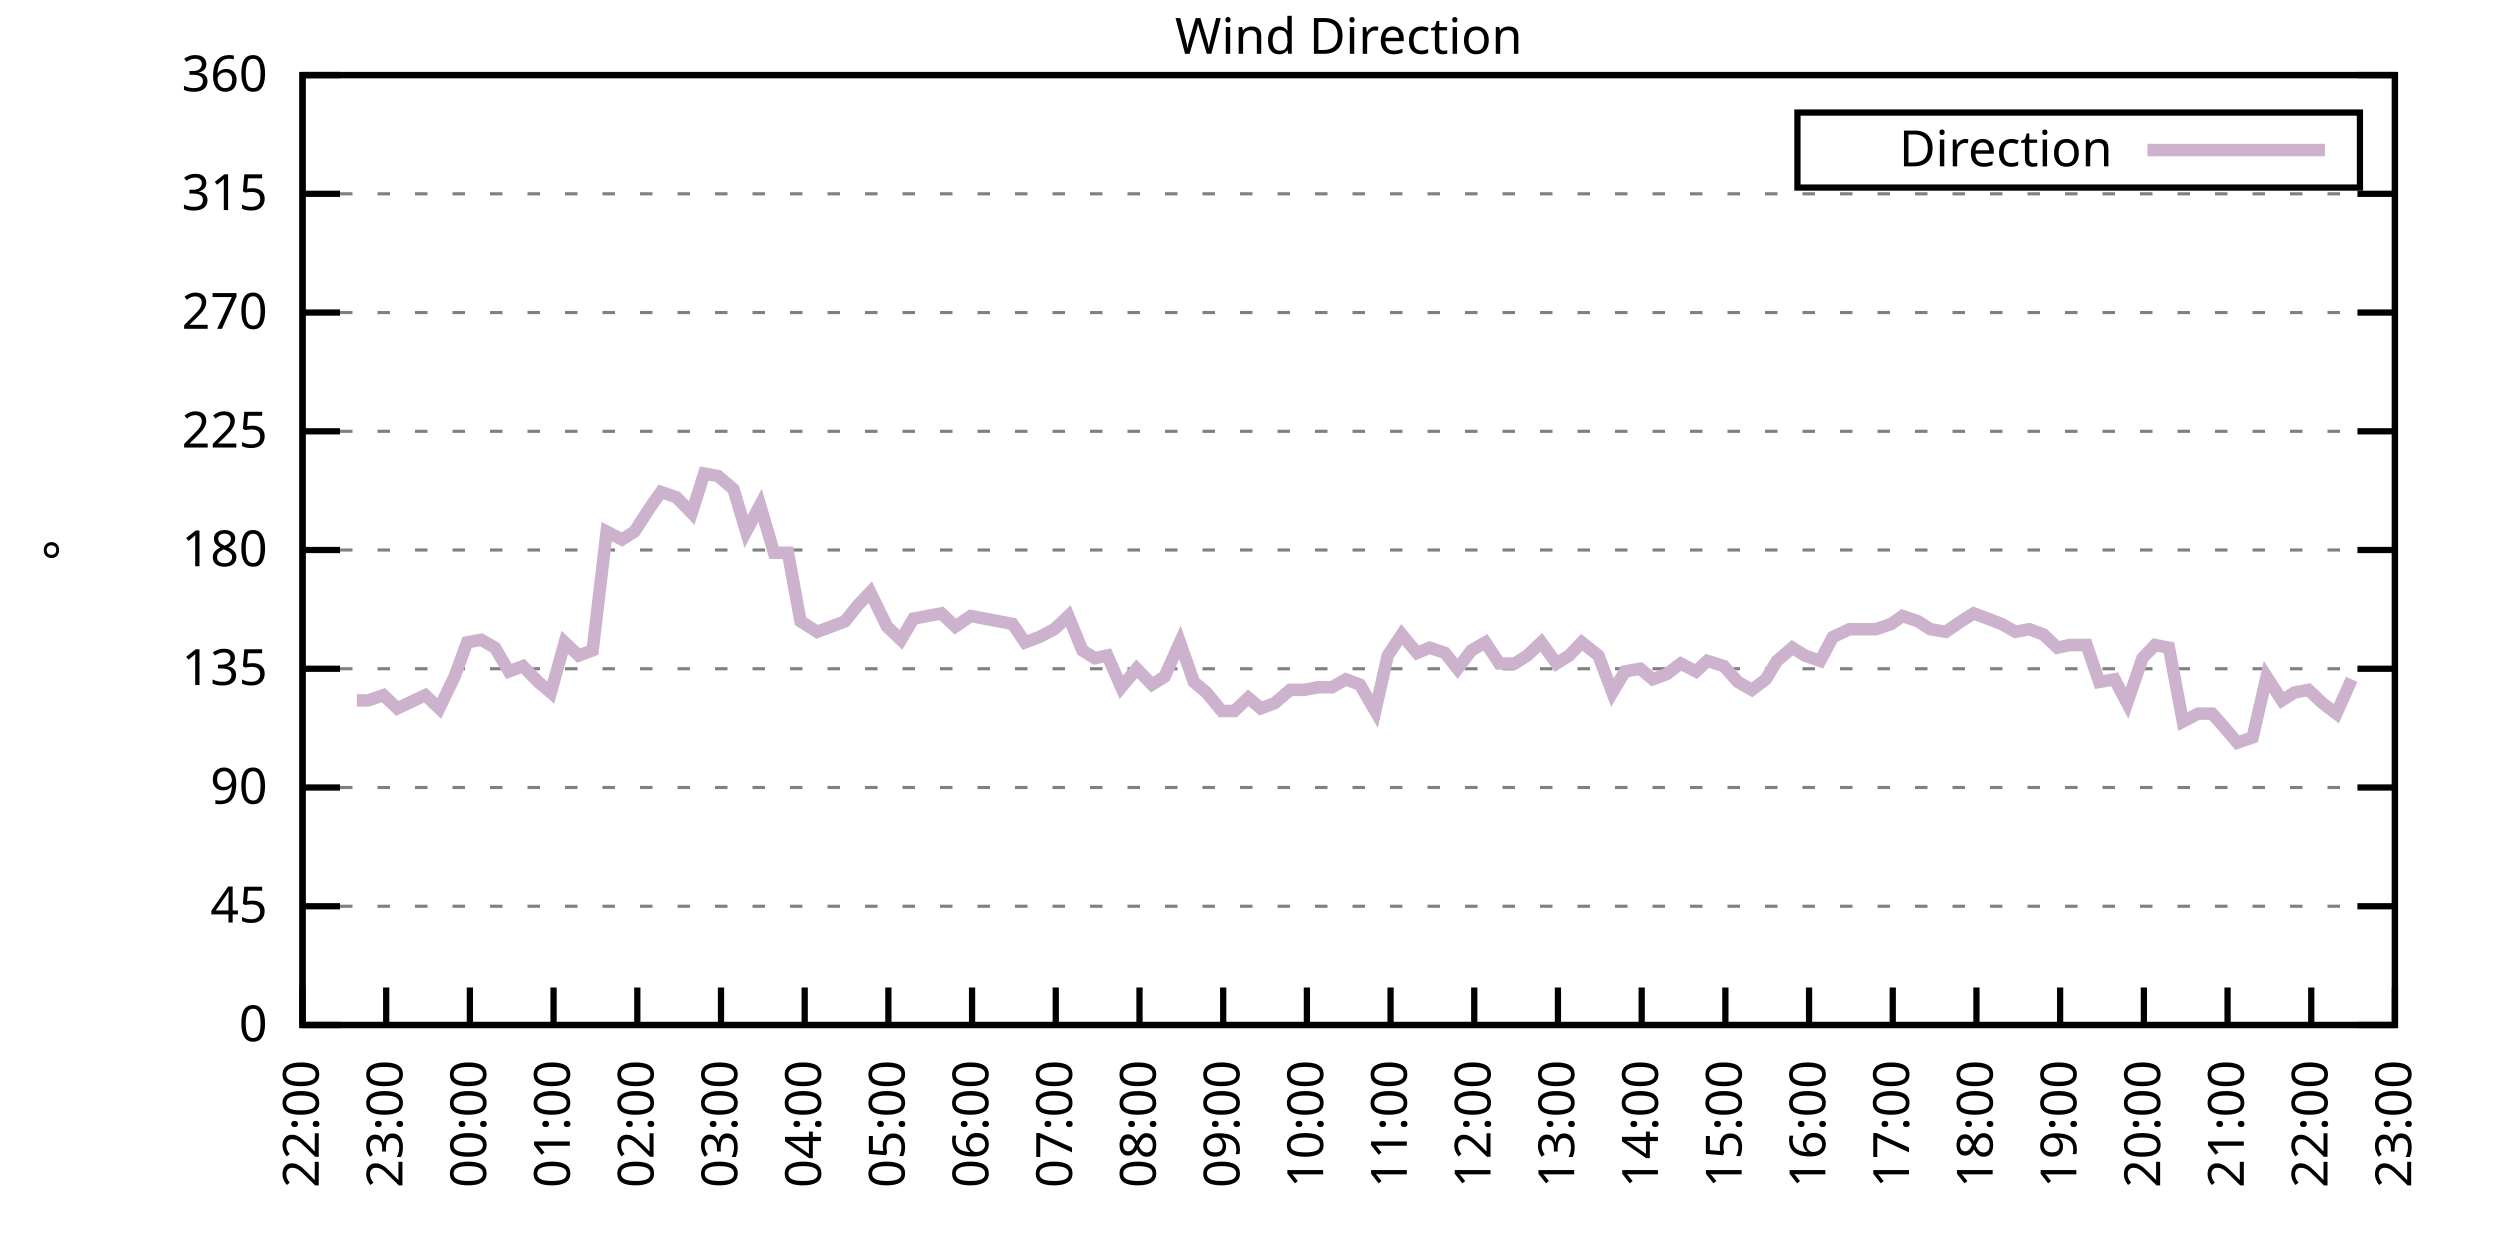
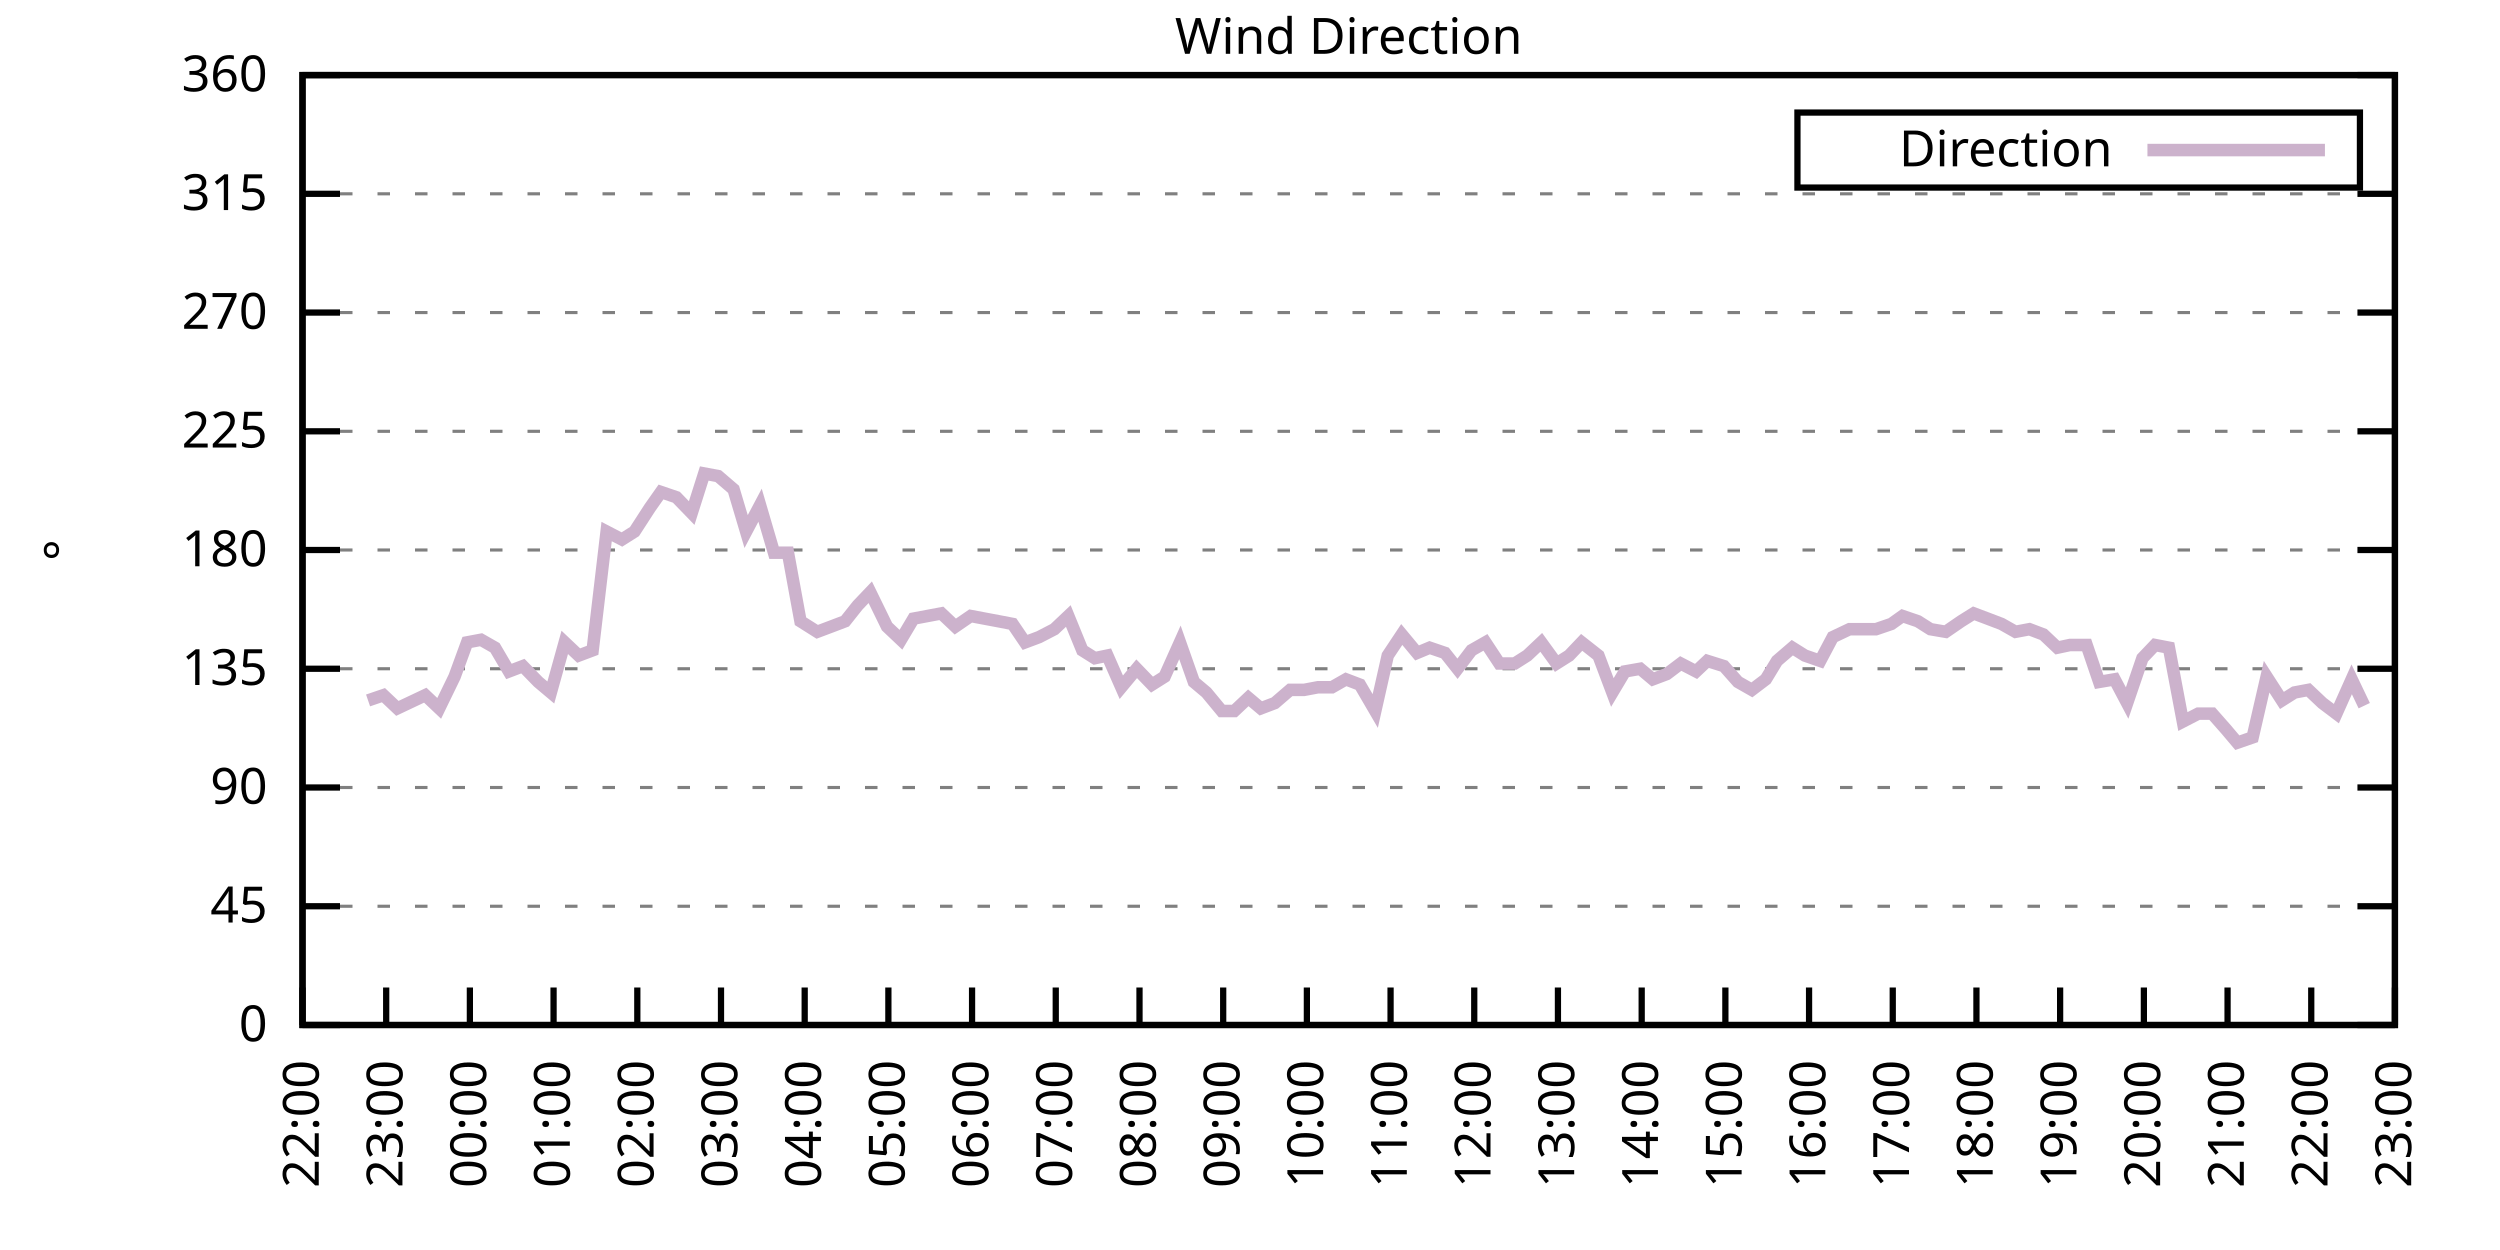
<svg xmlns="http://www.w3.org/2000/svg" xmlns:xlink="http://www.w3.org/1999/xlink" width="400" height="200" viewBox="0 0 400 200">
  <g id="gnuplot_canvas">
    <rect x="0" y="0" width="400" height="200" fill="none" />
    <defs>
      <circle id="gpDot" r="0.5" stroke-width="0.5" stroke="currentColor" />
      <path id="gpPt0" stroke-width="0.333" stroke="currentColor" d="M-1,0 h2 M0,-1 v2" />
      <path id="gpPt1" stroke-width="0.333" stroke="currentColor" d="M-1,-1 L1,1 M1,-1 L-1,1" />
      <path id="gpPt2" stroke-width="0.333" stroke="currentColor" d="M-1,0 L1,0 M0,-1 L0,1 M-1,-1 L1,1 M-1,1 L1,-1" />
      <rect id="gpPt3" stroke-width="0.333" stroke="currentColor" x="-1" y="-1" width="2" height="2" />
      <rect id="gpPt4" stroke-width="0.333" stroke="currentColor" fill="currentColor" x="-1" y="-1" width="2" height="2" />
      <circle id="gpPt5" stroke-width="0.333" stroke="currentColor" cx="0" cy="0" r="1" />
      <use xlink:href="#gpPt5" id="gpPt6" fill="currentColor" stroke="none" />
      <path id="gpPt7" stroke-width="0.333" stroke="currentColor" d="M0,-1.33 L-1.33,0.67 L1.33,0.67 z" />
      <use xlink:href="#gpPt7" id="gpPt8" fill="currentColor" stroke="none" />
      <use xlink:href="#gpPt7" id="gpPt9" stroke="currentColor" transform="rotate(180)" />
      <use xlink:href="#gpPt9" id="gpPt10" fill="currentColor" stroke="none" />
      <use xlink:href="#gpPt3" id="gpPt11" stroke="currentColor" transform="rotate(45)" />
      <use xlink:href="#gpPt11" id="gpPt12" fill="currentColor" stroke="none" />
      <path id="gpPt13" stroke-width="0.333" stroke="currentColor" d="M0,1.330 L1.265,0.411 L0.782,-1.067 L-0.782,-1.076 L-1.265,0.411 z" />
      <use xlink:href="#gpPt13" id="gpPt14" fill="currentColor" stroke="none" />
      <filter id="textbox" filterUnits="objectBoundingBox" x="0" y="0" height="1" width="1">
        <feFlood flood-color="white" flood-opacity="1" result="bgnd" />
        <feComposite in="SourceGraphic" in2="bgnd" operator="atop" />
      </filter>
      <filter id="greybox" filterUnits="objectBoundingBox" x="0" y="0" height="1" width="1">
        <feFlood flood-color="lightgrey" flood-opacity="1" result="grey" />
        <feComposite in="SourceGraphic" in2="grey" operator="atop" />
      </filter>
    </defs>
    <g fill="none" color="white" stroke="currentColor" stroke-width="1.00" stroke-linecap="butt" stroke-linejoin="miter">
</g>
    <g fill="none" color="black" stroke="currentColor" stroke-width="1.00" stroke-linecap="butt" stroke-linejoin="miter">
      <g stroke="none" shape-rendering="crispEdges">
        <polygon fill="rgb(255, 255, 255)" points="48.40,164.00 383.18,164.00 383.18,12.02 48.40,12.02 " />
      </g>
    </g>
    <g fill="none" color="black" stroke="currentColor" stroke-width="1.00" stroke-linecap="butt" stroke-linejoin="miter">
</g>
    <g fill="none" color="black" stroke="black" stroke-width="0.50" stroke-linecap="butt" stroke-linejoin="miter">
</g>
    <g fill="none" color="gray" stroke="currentColor" stroke-width="0.50" stroke-linecap="butt" stroke-linejoin="miter">
      <path stroke="gray" stroke-dasharray="2,4" class="gridline" d="M48.40,164.00 L383.19,164.00  " />
    </g>
    <g fill="none" color="gray" stroke="gray" stroke-width="1.00" stroke-linecap="butt" stroke-linejoin="miter">
</g>
    <g fill="none" color="black" stroke="currentColor" stroke-width="1.00" stroke-linecap="butt" stroke-linejoin="miter">
      <path stroke="black" d="M48.40,164.00 L54.40,164.00 M383.19,164.00 L377.19,164.00  " />
      <g transform="translate(42.80,166.60)" stroke="none" fill="black" font-family="Sans" font-size="8.00" text-anchor="end">
        <text>
          <tspan font-family="Sans"> 0</tspan>
        </text>
      </g>
    </g>
    <g fill="none" color="black" stroke="currentColor" stroke-width="1.00" stroke-linecap="butt" stroke-linejoin="miter">
</g>
    <g fill="none" color="black" stroke="black" stroke-width="0.50" stroke-linecap="butt" stroke-linejoin="miter">
</g>
    <g fill="none" color="gray" stroke="currentColor" stroke-width="0.50" stroke-linecap="butt" stroke-linejoin="miter">
      <path stroke="gray" stroke-dasharray="2,4" class="gridline" d="M48.40,145.00 L383.19,145.00  " />
    </g>
    <g fill="none" color="gray" stroke="gray" stroke-width="1.00" stroke-linecap="butt" stroke-linejoin="miter">
</g>
    <g fill="none" color="black" stroke="currentColor" stroke-width="1.00" stroke-linecap="butt" stroke-linejoin="miter">
      <path stroke="black" d="M48.40,145.00 L54.40,145.00 M383.19,145.00 L377.19,145.00  " />
      <g transform="translate(42.80,147.60)" stroke="none" fill="black" font-family="Sans" font-size="8.00" text-anchor="end">
        <text>
          <tspan font-family="Sans"> 45</tspan>
        </text>
      </g>
    </g>
    <g fill="none" color="black" stroke="currentColor" stroke-width="1.00" stroke-linecap="butt" stroke-linejoin="miter">
</g>
    <g fill="none" color="black" stroke="black" stroke-width="0.50" stroke-linecap="butt" stroke-linejoin="miter">
</g>
    <g fill="none" color="gray" stroke="currentColor" stroke-width="0.50" stroke-linecap="butt" stroke-linejoin="miter">
      <path stroke="gray" stroke-dasharray="2,4" class="gridline" d="M48.40,126.00 L383.19,126.00  " />
    </g>
    <g fill="none" color="gray" stroke="gray" stroke-width="1.00" stroke-linecap="butt" stroke-linejoin="miter">
</g>
    <g fill="none" color="black" stroke="currentColor" stroke-width="1.00" stroke-linecap="butt" stroke-linejoin="miter">
      <path stroke="black" d="M48.40,126.00 L54.40,126.00 M383.19,126.00 L377.19,126.00  " />
      <g transform="translate(42.80,128.60)" stroke="none" fill="black" font-family="Sans" font-size="8.00" text-anchor="end">
        <text>
          <tspan font-family="Sans"> 90</tspan>
        </text>
      </g>
    </g>
    <g fill="none" color="black" stroke="currentColor" stroke-width="1.00" stroke-linecap="butt" stroke-linejoin="miter">
</g>
    <g fill="none" color="black" stroke="black" stroke-width="0.50" stroke-linecap="butt" stroke-linejoin="miter">
</g>
    <g fill="none" color="gray" stroke="currentColor" stroke-width="0.50" stroke-linecap="butt" stroke-linejoin="miter">
      <path stroke="gray" stroke-dasharray="2,4" class="gridline" d="M48.40,107.00 L383.19,107.00  " />
    </g>
    <g fill="none" color="gray" stroke="gray" stroke-width="1.00" stroke-linecap="butt" stroke-linejoin="miter">
</g>
    <g fill="none" color="black" stroke="currentColor" stroke-width="1.00" stroke-linecap="butt" stroke-linejoin="miter">
      <path stroke="black" d="M48.40,107.00 L54.40,107.00 M383.19,107.00 L377.19,107.00  " />
      <g transform="translate(42.80,109.60)" stroke="none" fill="black" font-family="Sans" font-size="8.00" text-anchor="end">
        <text>
          <tspan font-family="Sans"> 135</tspan>
        </text>
      </g>
    </g>
    <g fill="none" color="black" stroke="currentColor" stroke-width="1.00" stroke-linecap="butt" stroke-linejoin="miter">
</g>
    <g fill="none" color="black" stroke="black" stroke-width="0.50" stroke-linecap="butt" stroke-linejoin="miter">
</g>
    <g fill="none" color="gray" stroke="currentColor" stroke-width="0.50" stroke-linecap="butt" stroke-linejoin="miter">
      <path stroke="gray" stroke-dasharray="2,4" class="gridline" d="M48.40,88.00 L383.19,88.00  " />
    </g>
    <g fill="none" color="gray" stroke="gray" stroke-width="1.00" stroke-linecap="butt" stroke-linejoin="miter">
</g>
    <g fill="none" color="black" stroke="currentColor" stroke-width="1.00" stroke-linecap="butt" stroke-linejoin="miter">
      <path stroke="black" d="M48.40,88.00 L54.40,88.00 M383.19,88.00 L377.19,88.00  " />
      <g transform="translate(42.80,90.60)" stroke="none" fill="black" font-family="Sans" font-size="8.00" text-anchor="end">
        <text>
          <tspan font-family="Sans"> 180</tspan>
        </text>
      </g>
    </g>
    <g fill="none" color="black" stroke="currentColor" stroke-width="1.00" stroke-linecap="butt" stroke-linejoin="miter">
</g>
    <g fill="none" color="black" stroke="black" stroke-width="0.50" stroke-linecap="butt" stroke-linejoin="miter">
</g>
    <g fill="none" color="gray" stroke="currentColor" stroke-width="0.50" stroke-linecap="butt" stroke-linejoin="miter">
      <path stroke="gray" stroke-dasharray="2,4" class="gridline" d="M48.40,69.01 L383.19,69.01  " />
    </g>
    <g fill="none" color="gray" stroke="gray" stroke-width="1.00" stroke-linecap="butt" stroke-linejoin="miter">
</g>
    <g fill="none" color="black" stroke="currentColor" stroke-width="1.00" stroke-linecap="butt" stroke-linejoin="miter">
      <path stroke="black" d="M48.40,69.01 L54.40,69.01 M383.19,69.01 L377.19,69.01  " />
      <g transform="translate(42.80,71.61)" stroke="none" fill="black" font-family="Sans" font-size="8.00" text-anchor="end">
        <text>
          <tspan font-family="Sans"> 225</tspan>
        </text>
      </g>
    </g>
    <g fill="none" color="black" stroke="currentColor" stroke-width="1.00" stroke-linecap="butt" stroke-linejoin="miter">
</g>
    <g fill="none" color="black" stroke="black" stroke-width="0.50" stroke-linecap="butt" stroke-linejoin="miter">
</g>
    <g fill="none" color="gray" stroke="currentColor" stroke-width="0.50" stroke-linecap="butt" stroke-linejoin="miter">
      <path stroke="gray" stroke-dasharray="2,4" class="gridline" d="M48.40,50.01 L383.19,50.01  " />
    </g>
    <g fill="none" color="gray" stroke="gray" stroke-width="1.00" stroke-linecap="butt" stroke-linejoin="miter">
</g>
    <g fill="none" color="black" stroke="currentColor" stroke-width="1.00" stroke-linecap="butt" stroke-linejoin="miter">
      <path stroke="black" d="M48.40,50.01 L54.40,50.01 M383.19,50.01 L377.19,50.01  " />
      <g transform="translate(42.80,52.61)" stroke="none" fill="black" font-family="Sans" font-size="8.00" text-anchor="end">
        <text>
          <tspan font-family="Sans"> 270</tspan>
        </text>
      </g>
    </g>
    <g fill="none" color="black" stroke="currentColor" stroke-width="1.00" stroke-linecap="butt" stroke-linejoin="miter">
</g>
    <g fill="none" color="black" stroke="black" stroke-width="0.50" stroke-linecap="butt" stroke-linejoin="miter">
</g>
    <g fill="none" color="gray" stroke="currentColor" stroke-width="0.50" stroke-linecap="butt" stroke-linejoin="miter">
      <path stroke="gray" stroke-dasharray="2,4" class="gridline" d="M48.40,31.01 L383.19,31.01  " />
    </g>
    <g fill="none" color="gray" stroke="gray" stroke-width="1.00" stroke-linecap="butt" stroke-linejoin="miter">
</g>
    <g fill="none" color="black" stroke="currentColor" stroke-width="1.00" stroke-linecap="butt" stroke-linejoin="miter">
      <path stroke="black" d="M48.40,31.01 L54.40,31.01 M383.19,31.01 L377.19,31.01  " />
      <g transform="translate(42.80,33.61)" stroke="none" fill="black" font-family="Sans" font-size="8.00" text-anchor="end">
        <text>
          <tspan font-family="Sans"> 315</tspan>
        </text>
      </g>
    </g>
    <g fill="none" color="black" stroke="currentColor" stroke-width="1.00" stroke-linecap="butt" stroke-linejoin="miter">
</g>
    <g fill="none" color="black" stroke="black" stroke-width="0.50" stroke-linecap="butt" stroke-linejoin="miter">
</g>
    <g fill="none" color="gray" stroke="currentColor" stroke-width="0.50" stroke-linecap="butt" stroke-linejoin="miter">
      <path stroke="gray" stroke-dasharray="2,4" class="gridline" d="M48.40,12.01 L383.19,12.01  " />
    </g>
    <g fill="none" color="gray" stroke="gray" stroke-width="1.00" stroke-linecap="butt" stroke-linejoin="miter">
</g>
    <g fill="none" color="black" stroke="currentColor" stroke-width="1.00" stroke-linecap="butt" stroke-linejoin="miter">
      <path stroke="black" d="M48.40,12.01 L54.40,12.01 M383.19,12.01 L377.19,12.01  " />
      <g transform="translate(42.80,14.61)" stroke="none" fill="black" font-family="Sans" font-size="8.00" text-anchor="end">
        <text>
          <tspan font-family="Sans"> 360</tspan>
        </text>
      </g>
    </g>
    <g fill="none" color="black" stroke="currentColor" stroke-width="1.00" stroke-linecap="butt" stroke-linejoin="miter">
      <path stroke="black" d="M48.40,164.00 L48.40,158.00  " />
      <g transform="translate(51.00,169.60) rotate(270.00)" stroke="none" fill="black" font-family="Sans" font-size="8.00" text-anchor="end">
        <text>
          <tspan font-family="Sans">22:00</tspan>
        </text>
      </g>
    </g>
    <g fill="none" color="black" stroke="currentColor" stroke-width="1.00" stroke-linecap="butt" stroke-linejoin="miter">
      <path stroke="black" d="M61.79,164.00 L61.79,158.00  " />
      <g transform="translate(64.39,169.60) rotate(270.00)" stroke="none" fill="black" font-family="Sans" font-size="8.00" text-anchor="end">
        <text>
          <tspan font-family="Sans">23:00</tspan>
        </text>
      </g>
    </g>
    <g fill="none" color="black" stroke="currentColor" stroke-width="1.00" stroke-linecap="butt" stroke-linejoin="miter">
      <path stroke="black" d="M75.18,164.00 L75.18,158.00  " />
      <g transform="translate(77.78,169.60) rotate(270.00)" stroke="none" fill="black" font-family="Sans" font-size="8.00" text-anchor="end">
        <text>
          <tspan font-family="Sans">00:00</tspan>
        </text>
      </g>
    </g>
    <g fill="none" color="black" stroke="currentColor" stroke-width="1.00" stroke-linecap="butt" stroke-linejoin="miter">
      <path stroke="black" d="M88.57,164.00 L88.57,158.00  " />
      <g transform="translate(91.17,169.60) rotate(270.00)" stroke="none" fill="black" font-family="Sans" font-size="8.00" text-anchor="end">
        <text>
          <tspan font-family="Sans">01:00</tspan>
        </text>
      </g>
    </g>
    <g fill="none" color="black" stroke="currentColor" stroke-width="1.00" stroke-linecap="butt" stroke-linejoin="miter">
      <path stroke="black" d="M101.97,164.00 L101.97,158.00  " />
      <g transform="translate(104.57,169.60) rotate(270.00)" stroke="none" fill="black" font-family="Sans" font-size="8.00" text-anchor="end">
        <text>
          <tspan font-family="Sans">02:00</tspan>
        </text>
      </g>
    </g>
    <g fill="none" color="black" stroke="currentColor" stroke-width="1.00" stroke-linecap="butt" stroke-linejoin="miter">
      <path stroke="black" d="M115.36,164.00 L115.36,158.00  " />
      <g transform="translate(117.96,169.60) rotate(270.00)" stroke="none" fill="black" font-family="Sans" font-size="8.00" text-anchor="end">
        <text>
          <tspan font-family="Sans">03:00</tspan>
        </text>
      </g>
    </g>
    <g fill="none" color="black" stroke="currentColor" stroke-width="1.00" stroke-linecap="butt" stroke-linejoin="miter">
      <path stroke="black" d="M128.75,164.00 L128.75,158.00  " />
      <g transform="translate(131.35,169.60) rotate(270.00)" stroke="none" fill="black" font-family="Sans" font-size="8.00" text-anchor="end">
        <text>
          <tspan font-family="Sans">04:00</tspan>
        </text>
      </g>
    </g>
    <g fill="none" color="black" stroke="currentColor" stroke-width="1.00" stroke-linecap="butt" stroke-linejoin="miter">
      <path stroke="black" d="M142.14,164.00 L142.14,158.00  " />
      <g transform="translate(144.74,169.60) rotate(270.00)" stroke="none" fill="black" font-family="Sans" font-size="8.00" text-anchor="end">
        <text>
          <tspan font-family="Sans">05:00</tspan>
        </text>
      </g>
    </g>
    <g fill="none" color="black" stroke="currentColor" stroke-width="1.00" stroke-linecap="butt" stroke-linejoin="miter">
      <path stroke="black" d="M155.53,164.00 L155.53,158.00  " />
      <g transform="translate(158.13,169.60) rotate(270.00)" stroke="none" fill="black" font-family="Sans" font-size="8.00" text-anchor="end">
        <text>
          <tspan font-family="Sans">06:00</tspan>
        </text>
      </g>
    </g>
    <g fill="none" color="black" stroke="currentColor" stroke-width="1.00" stroke-linecap="butt" stroke-linejoin="miter">
      <path stroke="black" d="M168.92,164.00 L168.92,158.00  " />
      <g transform="translate(171.52,169.60) rotate(270.00)" stroke="none" fill="black" font-family="Sans" font-size="8.00" text-anchor="end">
        <text>
          <tspan font-family="Sans">07:00</tspan>
        </text>
      </g>
    </g>
    <g fill="none" color="black" stroke="currentColor" stroke-width="1.00" stroke-linecap="butt" stroke-linejoin="miter">
      <path stroke="black" d="M182.32,164.00 L182.32,158.00  " />
      <g transform="translate(184.92,169.60) rotate(270.00)" stroke="none" fill="black" font-family="Sans" font-size="8.00" text-anchor="end">
        <text>
          <tspan font-family="Sans">08:00</tspan>
        </text>
      </g>
    </g>
    <g fill="none" color="black" stroke="currentColor" stroke-width="1.00" stroke-linecap="butt" stroke-linejoin="miter">
      <path stroke="black" d="M195.71,164.00 L195.71,158.00  " />
      <g transform="translate(198.31,169.60) rotate(270.00)" stroke="none" fill="black" font-family="Sans" font-size="8.00" text-anchor="end">
        <text>
          <tspan font-family="Sans">09:00</tspan>
        </text>
      </g>
    </g>
    <g fill="none" color="black" stroke="currentColor" stroke-width="1.00" stroke-linecap="butt" stroke-linejoin="miter">
      <path stroke="black" d="M209.10,164.00 L209.10,158.00  " />
      <g transform="translate(211.70,169.60) rotate(270.00)" stroke="none" fill="black" font-family="Sans" font-size="8.00" text-anchor="end">
        <text>
          <tspan font-family="Sans">10:00</tspan>
        </text>
      </g>
    </g>
    <g fill="none" color="black" stroke="currentColor" stroke-width="1.00" stroke-linecap="butt" stroke-linejoin="miter">
      <path stroke="black" d="M222.49,164.00 L222.49,158.00  " />
      <g transform="translate(225.09,169.60) rotate(270.00)" stroke="none" fill="black" font-family="Sans" font-size="8.00" text-anchor="end">
        <text>
          <tspan font-family="Sans">11:00</tspan>
        </text>
      </g>
    </g>
    <g fill="none" color="black" stroke="currentColor" stroke-width="1.00" stroke-linecap="butt" stroke-linejoin="miter">
      <path stroke="black" d="M235.88,164.00 L235.88,158.00  " />
      <g transform="translate(238.48,169.60) rotate(270.00)" stroke="none" fill="black" font-family="Sans" font-size="8.00" text-anchor="end">
        <text>
          <tspan font-family="Sans">12:00</tspan>
        </text>
      </g>
    </g>
    <g fill="none" color="black" stroke="currentColor" stroke-width="1.00" stroke-linecap="butt" stroke-linejoin="miter">
      <path stroke="black" d="M249.27,164.00 L249.27,158.00  " />
      <g transform="translate(251.87,169.60) rotate(270.00)" stroke="none" fill="black" font-family="Sans" font-size="8.00" text-anchor="end">
        <text>
          <tspan font-family="Sans">13:00</tspan>
        </text>
      </g>
    </g>
    <g fill="none" color="black" stroke="currentColor" stroke-width="1.00" stroke-linecap="butt" stroke-linejoin="miter">
      <path stroke="black" d="M262.67,164.00 L262.67,158.00  " />
      <g transform="translate(265.27,169.60) rotate(270.00)" stroke="none" fill="black" font-family="Sans" font-size="8.00" text-anchor="end">
        <text>
          <tspan font-family="Sans">14:00</tspan>
        </text>
      </g>
    </g>
    <g fill="none" color="black" stroke="currentColor" stroke-width="1.00" stroke-linecap="butt" stroke-linejoin="miter">
      <path stroke="black" d="M276.06,164.00 L276.06,158.00  " />
      <g transform="translate(278.66,169.60) rotate(270.00)" stroke="none" fill="black" font-family="Sans" font-size="8.00" text-anchor="end">
        <text>
          <tspan font-family="Sans">15:00</tspan>
        </text>
      </g>
    </g>
    <g fill="none" color="black" stroke="currentColor" stroke-width="1.00" stroke-linecap="butt" stroke-linejoin="miter">
      <path stroke="black" d="M289.45,164.00 L289.45,158.00  " />
      <g transform="translate(292.05,169.60) rotate(270.00)" stroke="none" fill="black" font-family="Sans" font-size="8.00" text-anchor="end">
        <text>
          <tspan font-family="Sans">16:00</tspan>
        </text>
      </g>
    </g>
    <g fill="none" color="black" stroke="currentColor" stroke-width="1.00" stroke-linecap="butt" stroke-linejoin="miter">
      <path stroke="black" d="M302.84,164.00 L302.84,158.00  " />
      <g transform="translate(305.44,169.60) rotate(270.00)" stroke="none" fill="black" font-family="Sans" font-size="8.00" text-anchor="end">
        <text>
          <tspan font-family="Sans">17:00</tspan>
        </text>
      </g>
    </g>
    <g fill="none" color="black" stroke="currentColor" stroke-width="1.00" stroke-linecap="butt" stroke-linejoin="miter">
      <path stroke="black" d="M316.23,164.00 L316.23,158.00  " />
      <g transform="translate(318.83,169.60) rotate(270.00)" stroke="none" fill="black" font-family="Sans" font-size="8.00" text-anchor="end">
        <text>
          <tspan font-family="Sans">18:00</tspan>
        </text>
      </g>
    </g>
    <g fill="none" color="black" stroke="currentColor" stroke-width="1.00" stroke-linecap="butt" stroke-linejoin="miter">
      <path stroke="black" d="M329.62,164.00 L329.62,158.00  " />
      <g transform="translate(332.22,169.60) rotate(270.00)" stroke="none" fill="black" font-family="Sans" font-size="8.00" text-anchor="end">
        <text>
          <tspan font-family="Sans">19:00</tspan>
        </text>
      </g>
    </g>
    <g fill="none" color="black" stroke="currentColor" stroke-width="1.00" stroke-linecap="butt" stroke-linejoin="miter">
      <path stroke="black" d="M343.02,164.00 L343.02,158.00  " />
      <g transform="translate(345.62,169.60) rotate(270.00)" stroke="none" fill="black" font-family="Sans" font-size="8.00" text-anchor="end">
        <text>
          <tspan font-family="Sans">20:00</tspan>
        </text>
      </g>
    </g>
    <g fill="none" color="black" stroke="currentColor" stroke-width="1.00" stroke-linecap="butt" stroke-linejoin="miter">
      <path stroke="black" d="M356.41,164.00 L356.41,158.00  " />
      <g transform="translate(359.01,169.60) rotate(270.00)" stroke="none" fill="black" font-family="Sans" font-size="8.00" text-anchor="end">
        <text>
          <tspan font-family="Sans">21:00</tspan>
        </text>
      </g>
    </g>
    <g fill="none" color="black" stroke="currentColor" stroke-width="1.00" stroke-linecap="butt" stroke-linejoin="miter">
      <path stroke="black" d="M369.80,164.00 L369.80,158.00  " />
      <g transform="translate(372.40,169.60) rotate(270.00)" stroke="none" fill="black" font-family="Sans" font-size="8.00" text-anchor="end">
        <text>
          <tspan font-family="Sans">22:00</tspan>
        </text>
      </g>
    </g>
    <g fill="none" color="black" stroke="currentColor" stroke-width="1.00" stroke-linecap="butt" stroke-linejoin="miter">
      <path stroke="black" d="M383.19,164.00 L383.19,158.00  " />
      <g transform="translate(385.79,169.60) rotate(270.00)" stroke="none" fill="black" font-family="Sans" font-size="8.00" text-anchor="end">
        <text>
          <tspan font-family="Sans">23:00</tspan>
        </text>
      </g>
    </g>
    <g fill="none" color="black" stroke="currentColor" stroke-width="1.00" stroke-linecap="butt" stroke-linejoin="miter">
</g>
    <g fill="none" color="black" stroke="currentColor" stroke-width="1.00" stroke-linecap="butt" stroke-linejoin="miter">
      <path stroke="black" d="M48.40,12.01 L48.40,164.00 L383.19,164.00 L383.19,12.01 L48.40,12.01 Z  " />
    </g>
    <g fill="none" color="black" stroke="currentColor" stroke-width="1.00" stroke-linecap="butt" stroke-linejoin="miter">
</g>
    <g fill="none" color="black" stroke="currentColor" stroke-width="1.00" stroke-linecap="butt" stroke-linejoin="miter">
      <path stroke="black" d="M287.59,30.01 L287.59,18.01 L377.59,18.01 L377.59,30.01 L287.59,30.01 Z  " />
    </g>
    <g id="Wind_direction_plot_1">
      <g fill="none" color="white" stroke="black" stroke-width="2.00" stroke-linecap="butt" stroke-linejoin="miter">
</g>
      <g fill="none" color="black" stroke="currentColor" stroke-width="2.00" stroke-linecap="butt" stroke-linejoin="miter">
        <g transform="translate(337.99,26.61)" stroke="none" fill="black" font-family="Sans" font-size="8.00" text-anchor="end">
          <text>
            <tspan font-family="Sans">Direction</tspan>
          </text>
        </g>
      </g>
      <g fill="none" color="black" stroke="currentColor" stroke-width="2.00" stroke-linecap="butt" stroke-linejoin="miter">
-         <path stroke="rgb(204, 178, 204)" d="M343.59,24.01 L371.99,24.01 M57.10,112.07 L58.89,112.07 L61.35,111.23 L63.58,113.34 L68.04,111.23 L70.27,113.34   L72.73,108.27 L74.74,102.78 L76.97,102.36 L79.20,103.63 L81.43,107.43 L83.66,106.58 L86.12,109.11 L88.13,110.80   L90.36,102.78 L92.59,104.89 L94.82,104.05 L97.06,85.05 L99.51,86.32 L101.52,85.05 L103.98,81.25 L105.76,78.72   L108.22,79.56 L110.67,82.09 L112.68,75.76 L114.91,76.18 L117.37,78.29 L119.38,85.05 L121.61,80.83 L123.84,88.43   L126.07,88.43 L128.08,99.40 L130.76,101.09 L132.99,100.25 L135.22,99.40 L137.23,96.87 L139.24,94.76 L141.92,100.25   L144.15,102.36 L146.16,98.98 L148.39,98.56 L150.62,98.14 L152.85,100.25 L155.31,98.56 L157.54,98.98 L159.77,99.40   L162.01,99.83 L164.01,102.78 L166.25,101.94 L168.70,100.67 L170.93,98.56 L173.17,104.05 L175.17,105.31 L177.18,104.89   L179.41,109.96 L181.87,107.00 L184.32,109.54 L186.33,108.27 L188.79,102.78 L191.02,109.11 L193.03,110.80 L195.48,113.76   L197.49,113.76 L199.73,111.65 L201.73,113.34 L203.97,112.49 L206.42,110.38 L208.65,110.38 L210.88,109.96 L213.12,109.96   L215.35,108.69 L217.58,109.54 L220.04,113.76 L222.04,104.89 L224.28,101.52 L226.73,104.47 L228.74,103.63 L231.20,104.47   L233.20,107.00 L235.44,104.05 L237.67,102.78 L239.90,106.16 L242.36,106.16 L244.36,104.89 L246.60,102.78 L249.05,106.16   L251.06,104.89 L253.07,102.78 L255.75,104.89 L257.98,110.80 L259.99,107.43 L262.44,107.00 L264.45,108.69 L266.68,107.85   L268.92,106.16 L271.37,107.43 L273.16,105.74 L275.83,106.58 L278.07,109.11 L280.30,110.38 L282.53,108.69 L284.32,105.74   L286.77,103.63 L288.78,104.89 L291.23,105.74 L293.24,101.94 L295.92,100.67 L297.71,100.67 L300.16,100.67 L302.62,99.83   L304.40,98.56 L306.86,99.40 L308.87,100.67 L311.32,101.09 L313.78,99.40 L315.79,98.14 L318.02,98.98 L320.25,99.83   L322.48,101.09 L324.71,100.67 L326.95,101.52 L329.18,103.63 L331.19,103.20 L333.86,103.20 L335.87,109.11 L338.33,108.69   L340.34,112.49 L342.79,105.31 L344.80,103.20 L347.03,103.63 L349.26,115.45 L351.72,114.18 L353.95,114.18 L356.18,116.71   L357.97,118.83 L360.42,117.98 L362.66,108.27 L365.11,112.07 L367.12,110.80 L369.35,110.38 L371.58,112.49 L373.82,114.18   L376.27,108.69  " />
+         <path stroke="rgb(204, 178, 204)" d="M343.59,24.01 L371.99,24.01 M58.89,112.07 L61.35,111.23 L63.58,113.34 L68.04,111.23 L70.27,113.34 L72.73,108.27   L74.74,102.78 L76.97,102.36 L79.20,103.63 L81.43,107.43 L83.66,106.58 L86.12,109.11 L88.13,110.80 L90.36,102.78   L92.59,104.89 L94.82,104.05 L97.06,85.05 L99.51,86.32 L101.52,85.05 L103.98,81.25 L105.76,78.72 L108.22,79.56   L110.67,82.09 L112.68,75.76 L114.91,76.18 L117.37,78.29 L119.38,85.05 L121.61,80.83 L123.84,88.43 L126.07,88.43   L128.08,99.40 L130.76,101.09 L132.99,100.25 L135.22,99.40 L137.23,96.87 L139.24,94.76 L141.92,100.25 L144.15,102.36   L146.16,98.98 L148.39,98.56 L150.62,98.14 L152.85,100.25 L155.31,98.56 L157.54,98.98 L159.77,99.40 L162.01,99.83   L164.01,102.78 L166.25,101.94 L168.70,100.67 L170.93,98.56 L173.17,104.05 L175.17,105.31 L177.18,104.89 L179.41,109.96   L181.87,107.00 L184.32,109.54 L186.33,108.27 L188.79,102.78 L191.02,109.11 L193.03,110.80 L195.48,113.76 L197.49,113.76   L199.73,111.65 L201.73,113.34 L203.97,112.49 L206.42,110.38 L208.65,110.38 L210.88,109.96 L213.12,109.96 L215.35,108.69   L217.58,109.54 L220.04,113.76 L222.04,104.89 L224.28,101.52 L226.73,104.47 L228.74,103.63 L231.20,104.47 L233.20,107.00   L235.44,104.05 L237.67,102.78 L239.90,106.16 L242.36,106.16 L244.36,104.89 L246.60,102.78 L249.05,106.16 L251.06,104.89   L253.07,102.78 L255.75,104.89 L257.98,110.80 L259.99,107.43 L262.44,107.00 L264.45,108.69 L266.68,107.85 L268.92,106.16   L271.37,107.43 L273.16,105.74 L275.83,106.58 L278.07,109.11 L280.30,110.38 L282.53,108.69 L284.32,105.74 L286.77,103.63   L288.78,104.89 L291.23,105.74 L293.24,101.94 L295.92,100.67 L297.71,100.67 L300.16,100.67 L302.62,99.83 L304.40,98.56   L306.86,99.40 L308.87,100.67 L311.32,101.09 L313.78,99.40 L315.79,98.14 L318.02,98.98 L320.25,99.83 L322.48,101.09   L324.71,100.67 L326.95,101.52 L329.18,103.63 L331.19,103.20 L333.86,103.20 L335.87,109.11 L338.33,108.69 L340.34,112.49   L342.79,105.31 L344.80,103.20 L347.03,103.63 L349.26,115.45 L351.72,114.18 L353.95,114.18 L356.18,116.71 L357.97,118.83   L360.42,117.98 L362.66,108.27 L365.11,112.07 L367.12,110.80 L369.35,110.38 L371.58,112.49 L373.82,114.18 L376.27,108.69   L378.28,112.91  " />
      </g>
    </g>
    <g fill="none" color="black" stroke="currentColor" stroke-width="2.00" stroke-linecap="butt" stroke-linejoin="miter">
</g>
    <g fill="none" color="black" stroke="black" stroke-width="1.00" stroke-linecap="butt" stroke-linejoin="miter">
</g>
    <g fill="none" color="black" stroke="currentColor" stroke-width="1.00" stroke-linecap="butt" stroke-linejoin="miter">
      <path stroke="black" d="M48.40,12.01 L48.40,164.00 L383.19,164.00 L383.19,12.01 L48.40,12.01 Z  " />
      <g transform="translate(12.80,88.01) rotate(270.00)" stroke="none" fill="black" font-family="Sans" font-size="8.00" text-anchor="middle">
        <text>
          <tspan font-family="Sans">°</tspan>
        </text>
      </g>
    </g>
    <g fill="none" color="black" stroke="currentColor" stroke-width="1.00" stroke-linecap="butt" stroke-linejoin="miter">
</g>
    <g fill="none" color="black" stroke="currentColor" stroke-width="1.00" stroke-linecap="butt" stroke-linejoin="miter">
      <g transform="translate(215.79,8.61)" stroke="none" fill="black" font-family="Sans" font-size="8.00" text-anchor="middle">
        <text>
          <tspan font-family="Sans">Wind Direction</tspan>
        </text>
      </g>
    </g>
    <g fill="none" color="black" stroke="currentColor" stroke-width="1.00" stroke-linecap="butt" stroke-linejoin="miter">
</g>
  </g>
</svg>
